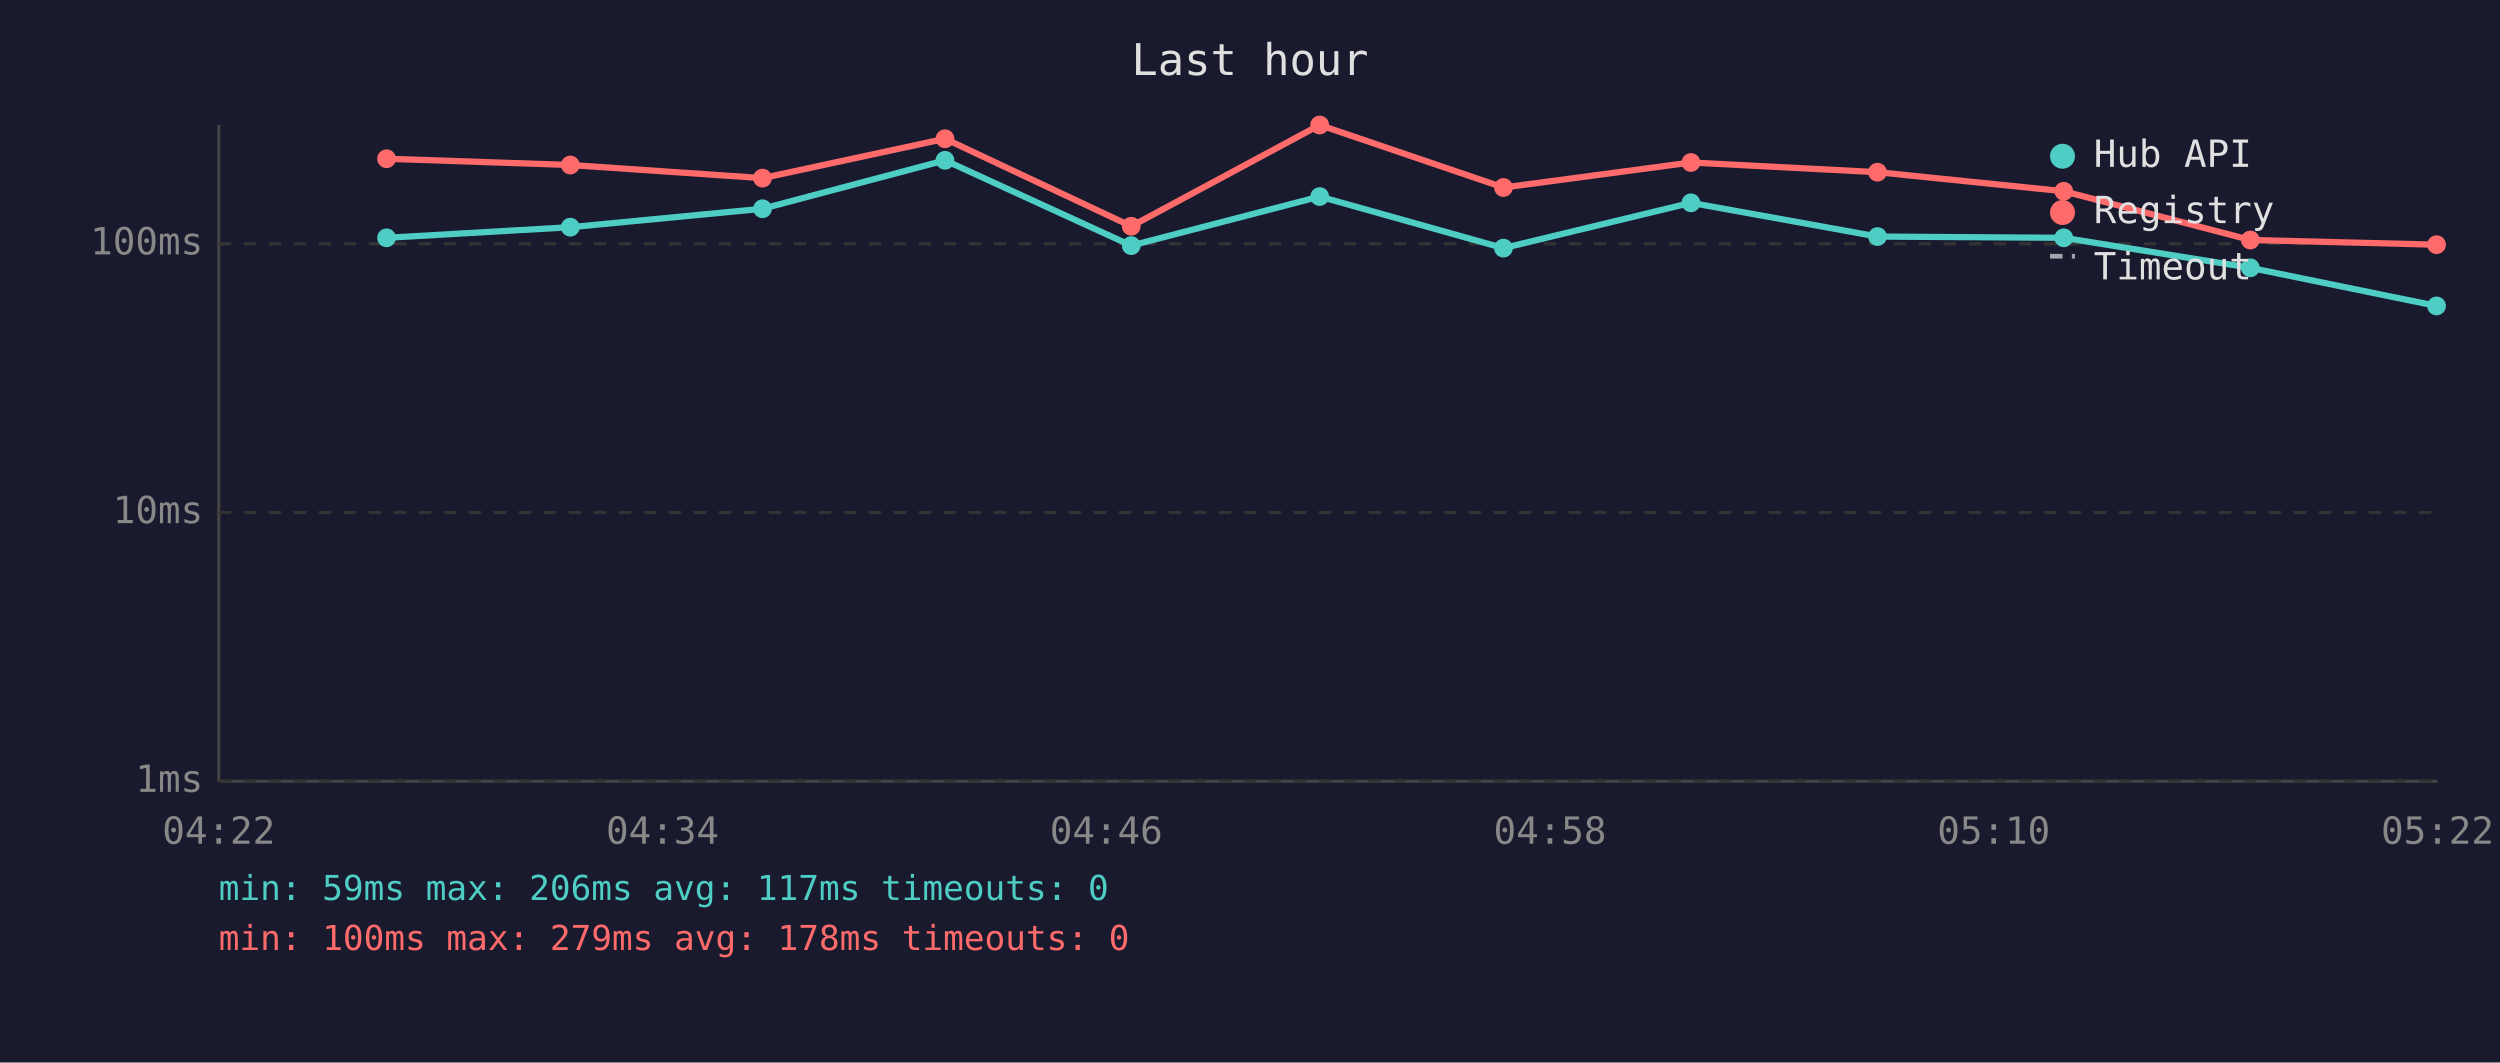
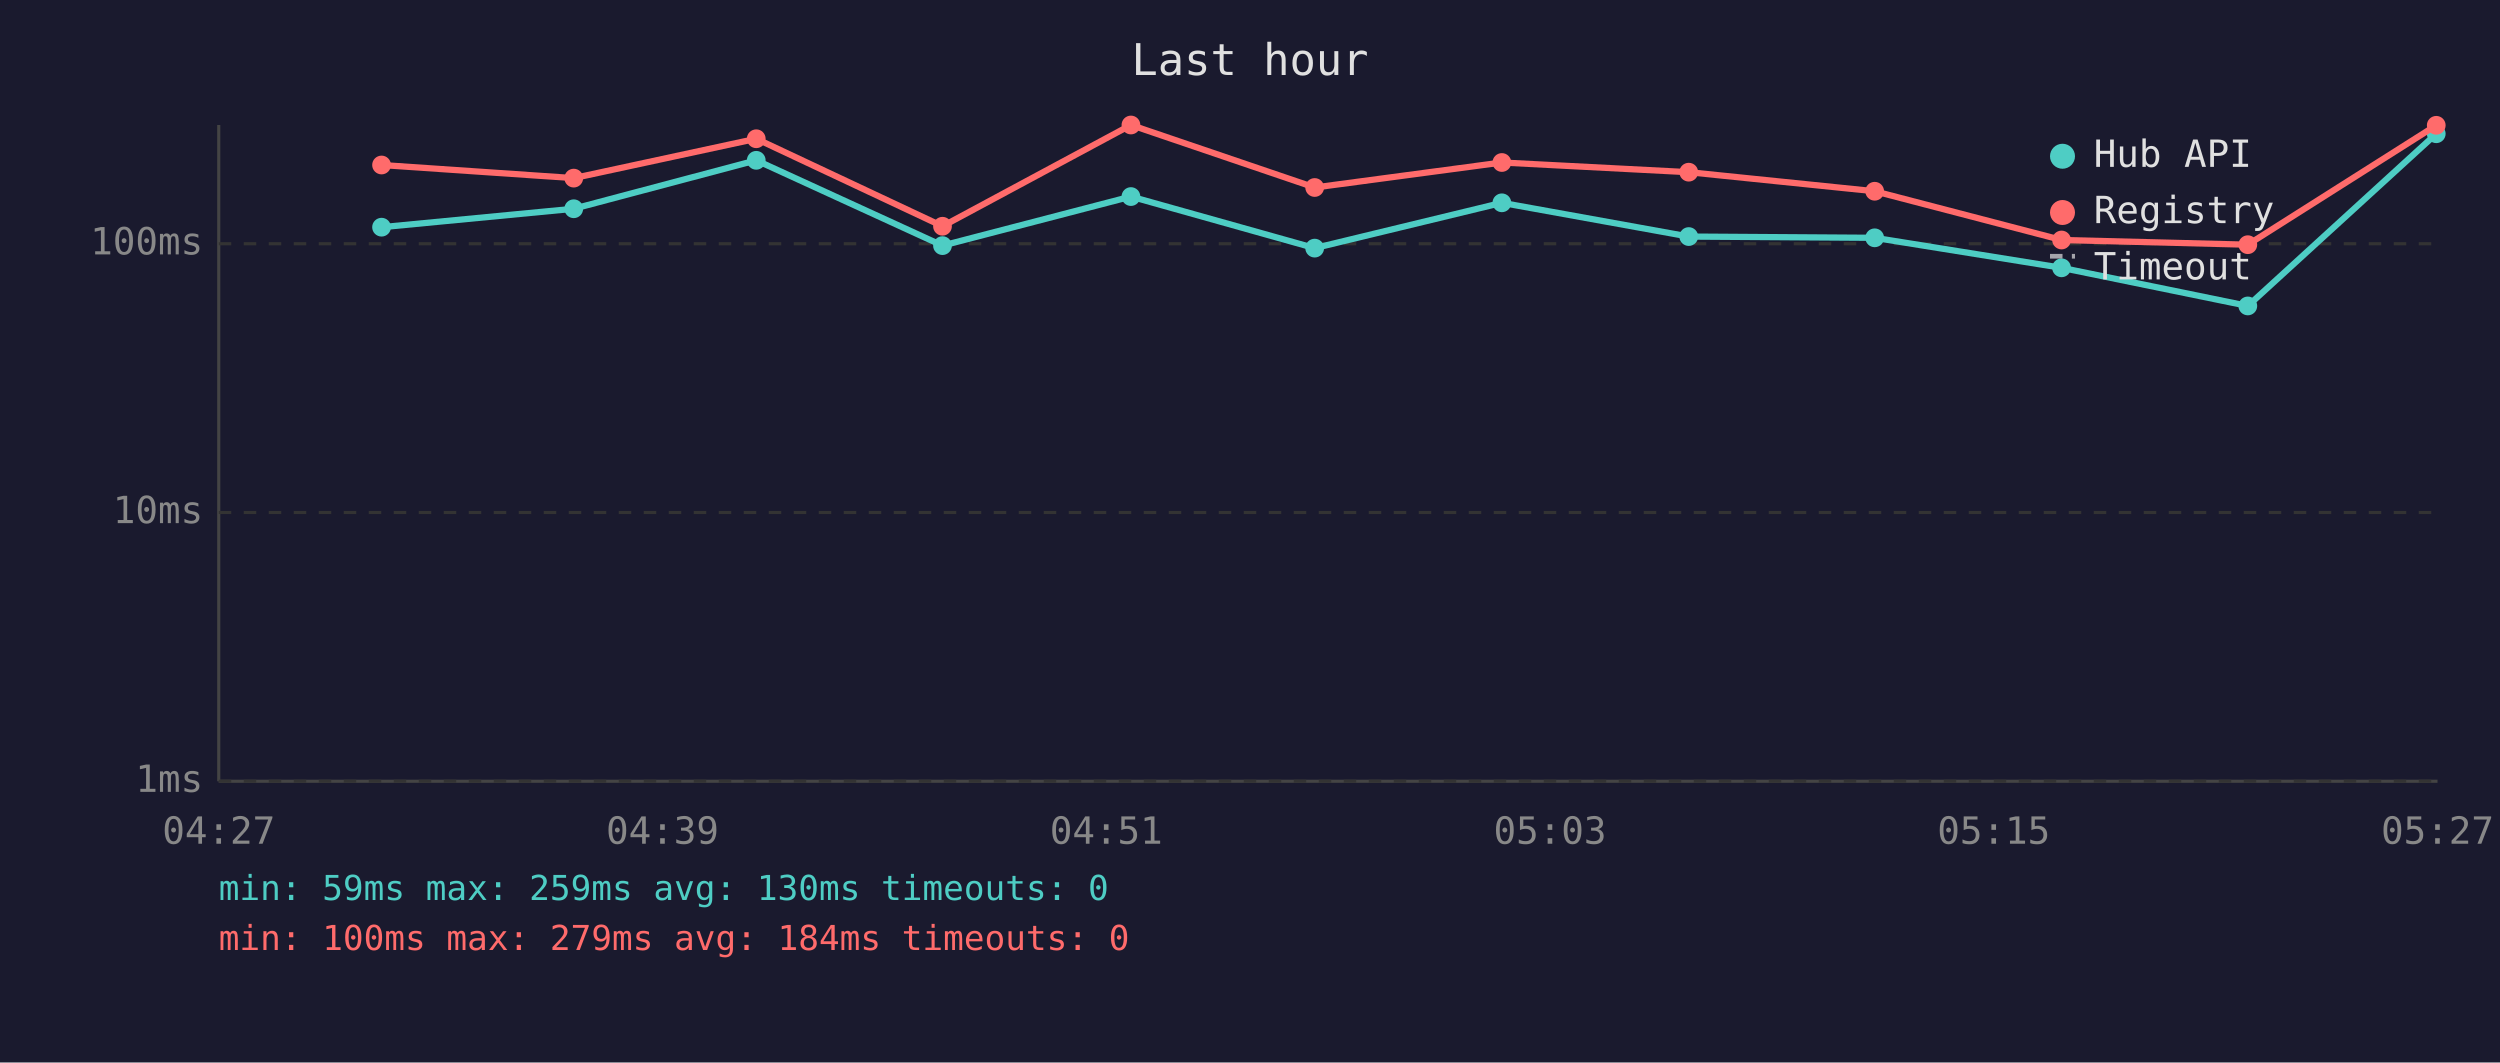
<svg xmlns="http://www.w3.org/2000/svg" viewBox="0 0 800 340" font-family="monospace" font-size="12">
  <rect width="800" height="340" fill="#1a1a2e" />
  <text x="400" y="24" fill="#e0e0e0" font-size="14" text-anchor="middle">Last hour</text>
  <line x1="70" y1="40" x2="70" y2="250" stroke="#444" stroke-width="1" />
  <line x1="70" y1="250" x2="780" y2="250" stroke="#444" stroke-width="1" />
  <line x1="70" y1="250" x2="780" y2="250" stroke="#333" stroke-width="1" stroke-dasharray="4" />
  <text x="65" y="250" fill="#888" text-anchor="end" dominant-baseline="middle">1ms</text>
  <line x1="70" y1="164" x2="780" y2="164" stroke="#333" stroke-width="1" stroke-dasharray="4" />
  <text x="65" y="164" fill="#888" text-anchor="end" dominant-baseline="middle">10ms</text>
  <line x1="70" y1="78" x2="780" y2="78" stroke="#333" stroke-width="1" stroke-dasharray="4" />
  <text x="65" y="78" fill="#888" text-anchor="end" dominant-baseline="middle">100ms</text>
-   <text x="70" y="270" fill="#888" text-anchor="middle">04:22</text>
-   <text x="212" y="270" fill="#888" text-anchor="middle">04:34</text>
-   <text x="354" y="270" fill="#888" text-anchor="middle">04:46</text>
-   <text x="496" y="270" fill="#888" text-anchor="middle">04:58</text>
-   <text x="638" y="270" fill="#888" text-anchor="middle">05:10</text>
-   <text x="780" y="270" fill="#888" text-anchor="middle">05:22</text>
-   <polyline points="123.7,76.1 182.5,72.7 244.0,66.8 302.4,51.3 362.0,78.6 422.3,62.9 481.1,79.4 541.1,64.9 600.8,75.7 660.4,76.1 720.1,85.7 779.7,97.9" fill="none" stroke="#4ecdc4" stroke-width="2" opacity="1" />
-   <circle cx="123.7" cy="76.1" r="3" fill="#4ecdc4" />
-   <circle cx="182.5" cy="72.7" r="3" fill="#4ecdc4" />
-   <circle cx="244.0" cy="66.8" r="3" fill="#4ecdc4" />
-   <circle cx="302.4" cy="51.3" r="3" fill="#4ecdc4" />
-   <circle cx="362.0" cy="78.6" r="3" fill="#4ecdc4" />
-   <circle cx="422.3" cy="62.9" r="3" fill="#4ecdc4" />
-   <circle cx="481.1" cy="79.4" r="3" fill="#4ecdc4" />
-   <circle cx="541.1" cy="64.9" r="3" fill="#4ecdc4" />
-   <circle cx="600.8" cy="75.7" r="3" fill="#4ecdc4" />
-   <circle cx="660.4" cy="76.1" r="3" fill="#4ecdc4" />
-   <circle cx="720.1" cy="85.7" r="3" fill="#4ecdc4" />
-   <circle cx="779.7" cy="97.9" r="3" fill="#4ecdc4" />
-   <polyline points="123.7,50.8 182.5,52.8 244.0,57.0 302.4,44.4 362.0,72.4 422.3,40.0 481.1,60.0 541.1,52.0 600.8,55.1 660.4,61.2 720.1,76.8 779.7,78.3" fill="none" stroke="#ff6b6b" stroke-width="2" opacity="1" />
-   <circle cx="123.7" cy="50.8" r="3" fill="#ff6b6b" />
-   <circle cx="182.5" cy="52.8" r="3" fill="#ff6b6b" />
-   <circle cx="244.0" cy="57.0" r="3" fill="#ff6b6b" />
-   <circle cx="302.4" cy="44.4" r="3" fill="#ff6b6b" />
-   <circle cx="362.0" cy="72.4" r="3" fill="#ff6b6b" />
-   <circle cx="422.3" cy="40.0" r="3" fill="#ff6b6b" />
-   <circle cx="481.1" cy="60.0" r="3" fill="#ff6b6b" />
-   <circle cx="541.1" cy="52.0" r="3" fill="#ff6b6b" />
-   <circle cx="600.8" cy="55.1" r="3" fill="#ff6b6b" />
-   <circle cx="660.4" cy="61.2" r="3" fill="#ff6b6b" />
-   <circle cx="720.1" cy="76.8" r="3" fill="#ff6b6b" />
-   <circle cx="779.7" cy="78.3" r="3" fill="#ff6b6b" />
+   <text x="70" y="270" fill="#888" text-anchor="middle">04:27</text>
+   <text x="212" y="270" fill="#888" text-anchor="middle">04:39</text>
+   <text x="354" y="270" fill="#888" text-anchor="middle">04:51</text>
+   <text x="496" y="270" fill="#888" text-anchor="middle">05:03</text>
+   <text x="638" y="270" fill="#888" text-anchor="middle">05:15</text>
+   <text x="780" y="270" fill="#888" text-anchor="middle">05:27</text>
+   <polyline points="122.1,72.7 183.6,66.8 242.0,51.3 301.6,78.6 361.9,62.9 420.7,79.4 480.6,64.9 540.4,75.7 599.9,76.1 659.7,85.7 719.3,97.9 779.6,42.8" fill="none" stroke="#4ecdc4" stroke-width="2" opacity="1" />
+   <circle cx="122.1" cy="72.7" r="3" fill="#4ecdc4" />
+   <circle cx="183.6" cy="66.8" r="3" fill="#4ecdc4" />
+   <circle cx="242.0" cy="51.3" r="3" fill="#4ecdc4" />
+   <circle cx="301.6" cy="78.6" r="3" fill="#4ecdc4" />
+   <circle cx="361.9" cy="62.9" r="3" fill="#4ecdc4" />
+   <circle cx="420.7" cy="79.4" r="3" fill="#4ecdc4" />
+   <circle cx="480.6" cy="64.9" r="3" fill="#4ecdc4" />
+   <circle cx="540.4" cy="75.7" r="3" fill="#4ecdc4" />
+   <circle cx="599.9" cy="76.1" r="3" fill="#4ecdc4" />
+   <circle cx="659.7" cy="85.7" r="3" fill="#4ecdc4" />
+   <circle cx="719.3" cy="97.9" r="3" fill="#4ecdc4" />
+   <circle cx="779.6" cy="42.8" r="3" fill="#4ecdc4" />
+   <polyline points="122.1,52.8 183.6,57.0 242.0,44.4 301.6,72.4 361.9,40.0 420.7,60.0 480.6,52.0 540.4,55.1 599.9,61.2 659.7,76.8 719.3,78.3 779.6,40.1" fill="none" stroke="#ff6b6b" stroke-width="2" opacity="1" />
+   <circle cx="122.1" cy="52.8" r="3" fill="#ff6b6b" />
+   <circle cx="183.6" cy="57.0" r="3" fill="#ff6b6b" />
+   <circle cx="242.0" cy="44.4" r="3" fill="#ff6b6b" />
+   <circle cx="301.6" cy="72.4" r="3" fill="#ff6b6b" />
+   <circle cx="361.9" cy="40.0" r="3" fill="#ff6b6b" />
+   <circle cx="420.7" cy="60.0" r="3" fill="#ff6b6b" />
+   <circle cx="480.6" cy="52.0" r="3" fill="#ff6b6b" />
+   <circle cx="540.4" cy="55.1" r="3" fill="#ff6b6b" />
+   <circle cx="599.9" cy="61.2" r="3" fill="#ff6b6b" />
+   <circle cx="659.7" cy="76.8" r="3" fill="#ff6b6b" />
+   <circle cx="719.3" cy="78.3" r="3" fill="#ff6b6b" />
+   <circle cx="779.6" cy="40.1" r="3" fill="#ff6b6b" />
  <circle cx="660" cy="50" r="4" fill="#4ecdc4" />
  <text x="670" y="50" fill="#e0e0e0" dominant-baseline="middle">Hub API</text>
  <circle cx="660" cy="68" r="4" fill="#ff6b6b" />
  <text x="670" y="68" fill="#e0e0e0" dominant-baseline="middle">Registry</text>
  <line x1="656" y1="82" x2="664" y2="82" stroke="#e0e0e0" stroke-width="1.5" stroke-dasharray="4,3" opacity="0.7" />
  <text x="670" y="86" fill="#e0e0e0" dominant-baseline="middle">Timeout</text>
-   <text x="70" y="288" fill="#4ecdc4" font-size="11">min: 59ms  max: 206ms  avg: 117ms  timeouts: 0</text>
-   <text x="70" y="304" fill="#ff6b6b" font-size="11">min: 100ms  max: 279ms  avg: 178ms  timeouts: 0</text>
+   <text x="70" y="288" fill="#4ecdc4" font-size="11">min: 59ms  max: 259ms  avg: 130ms  timeouts: 0</text>
+   <text x="70" y="304" fill="#ff6b6b" font-size="11">min: 100ms  max: 279ms  avg: 184ms  timeouts: 0</text>
</svg>
